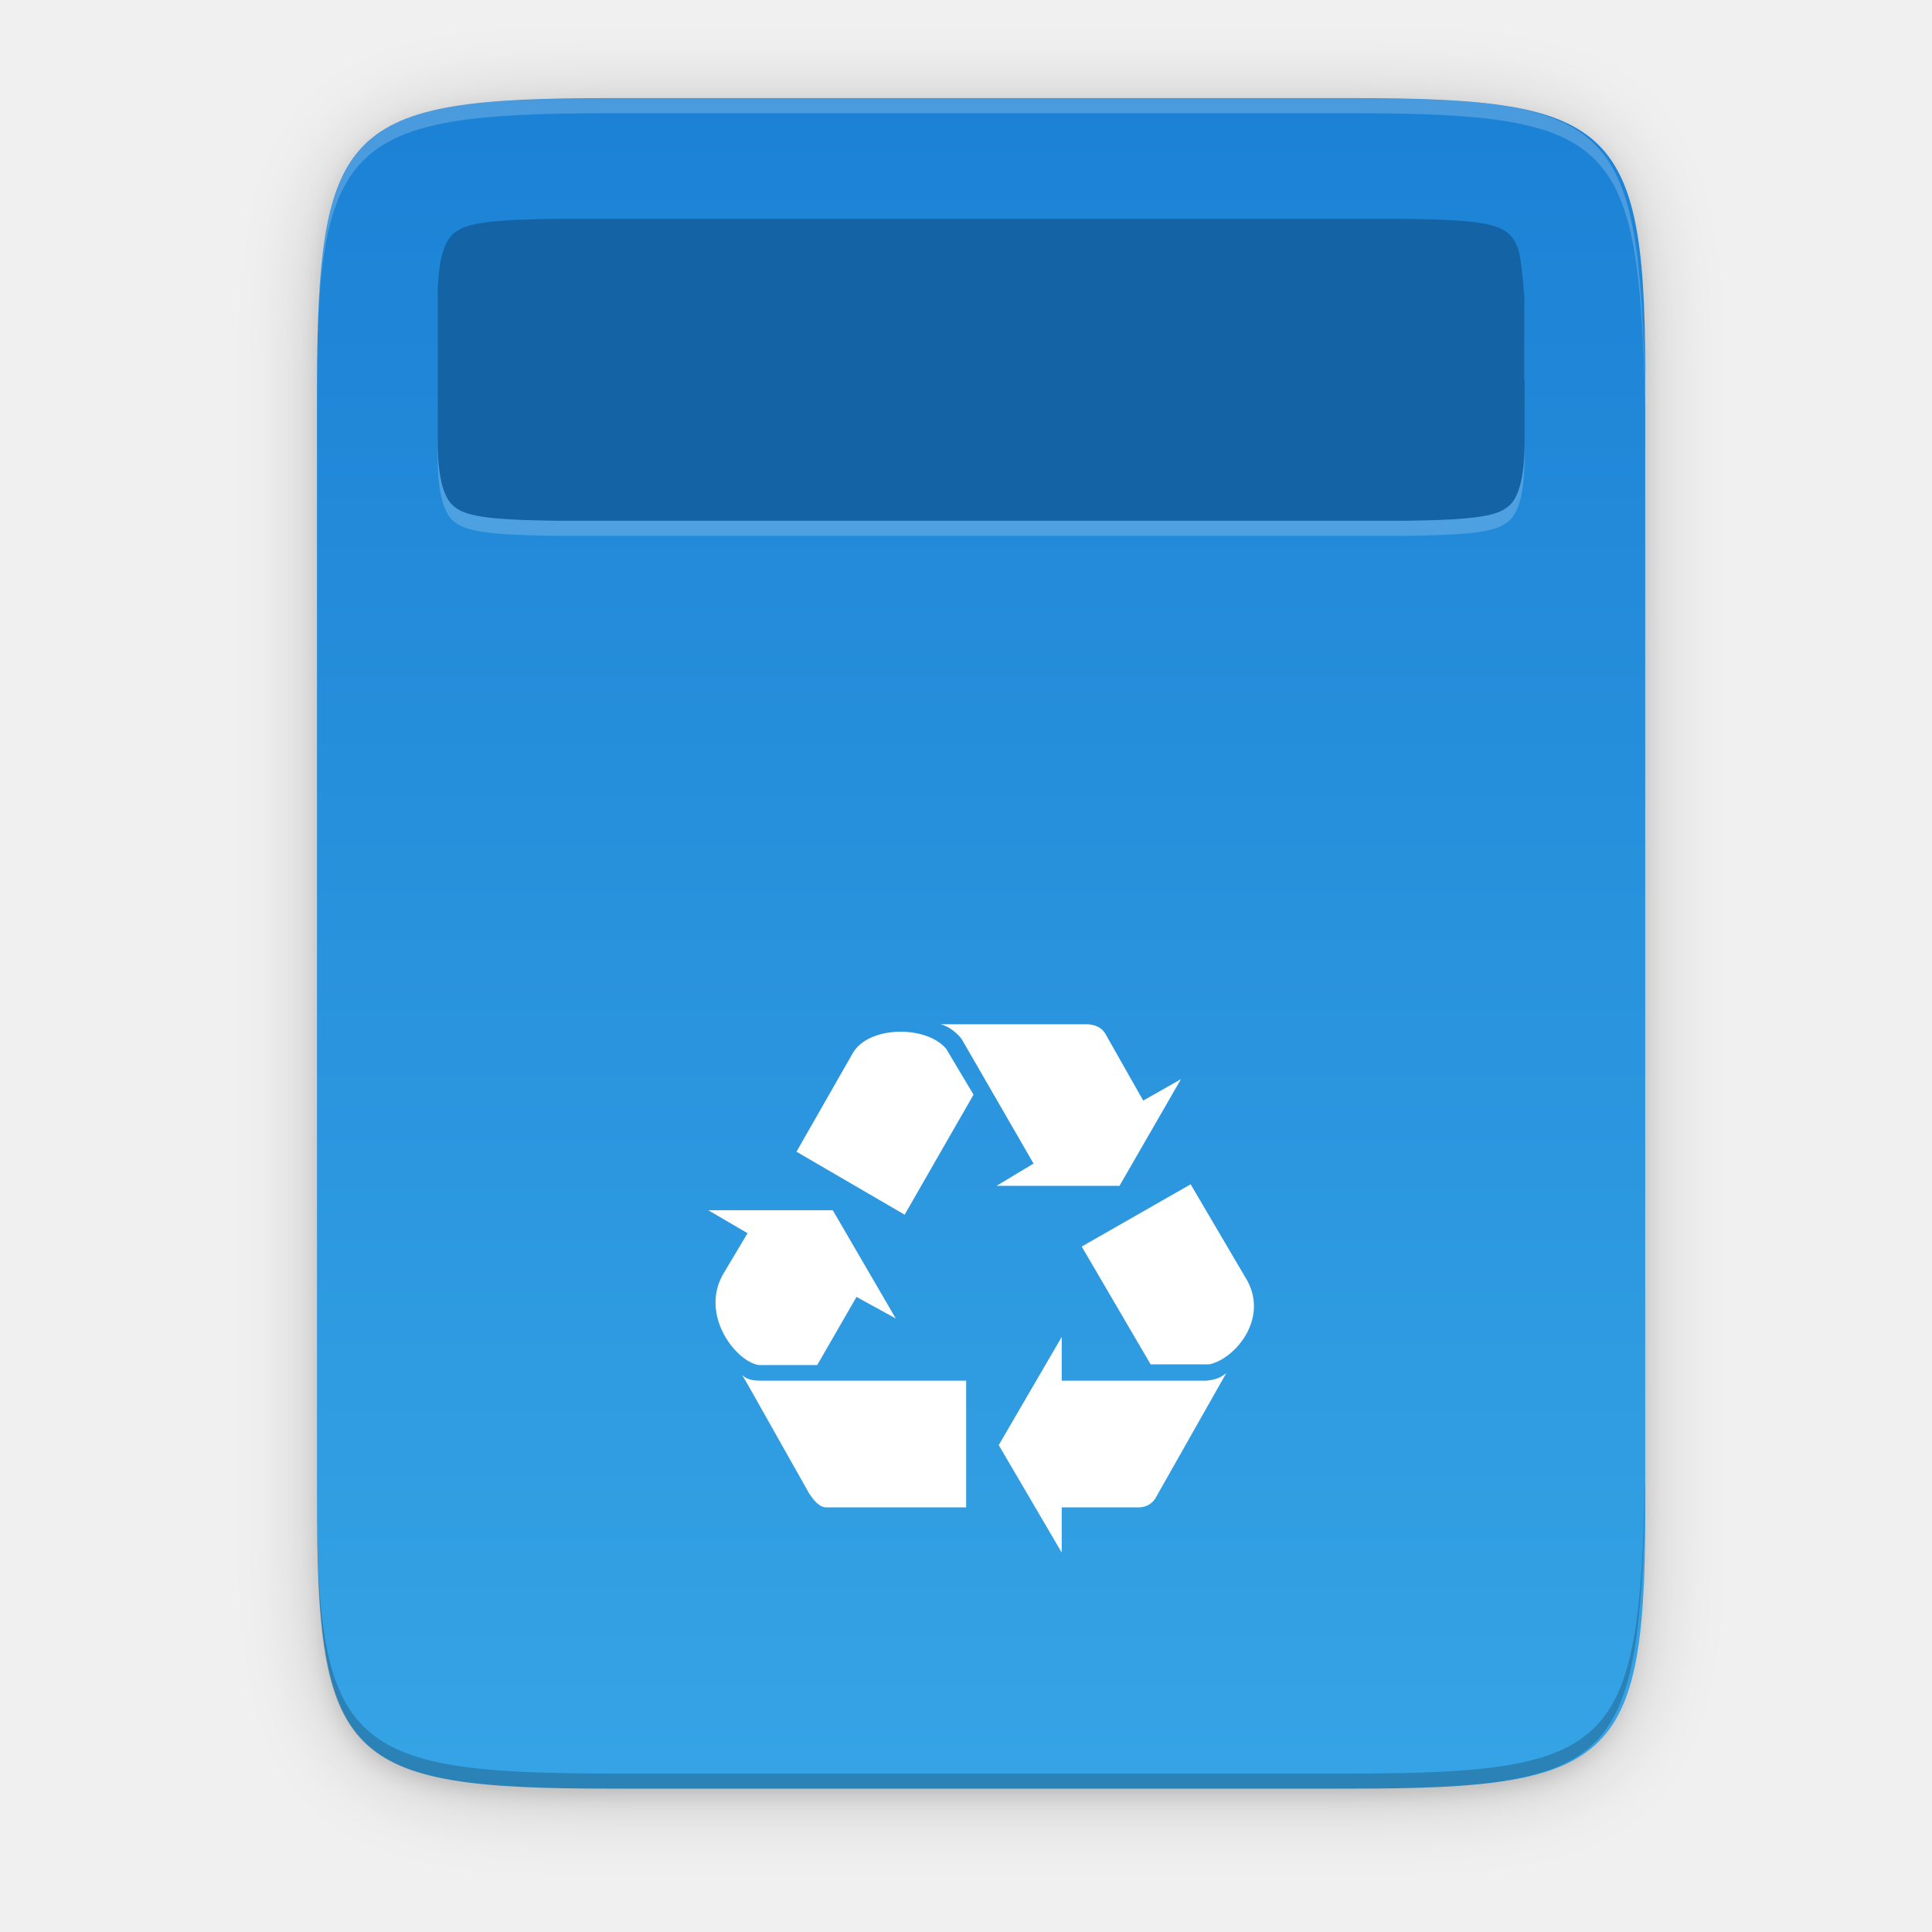
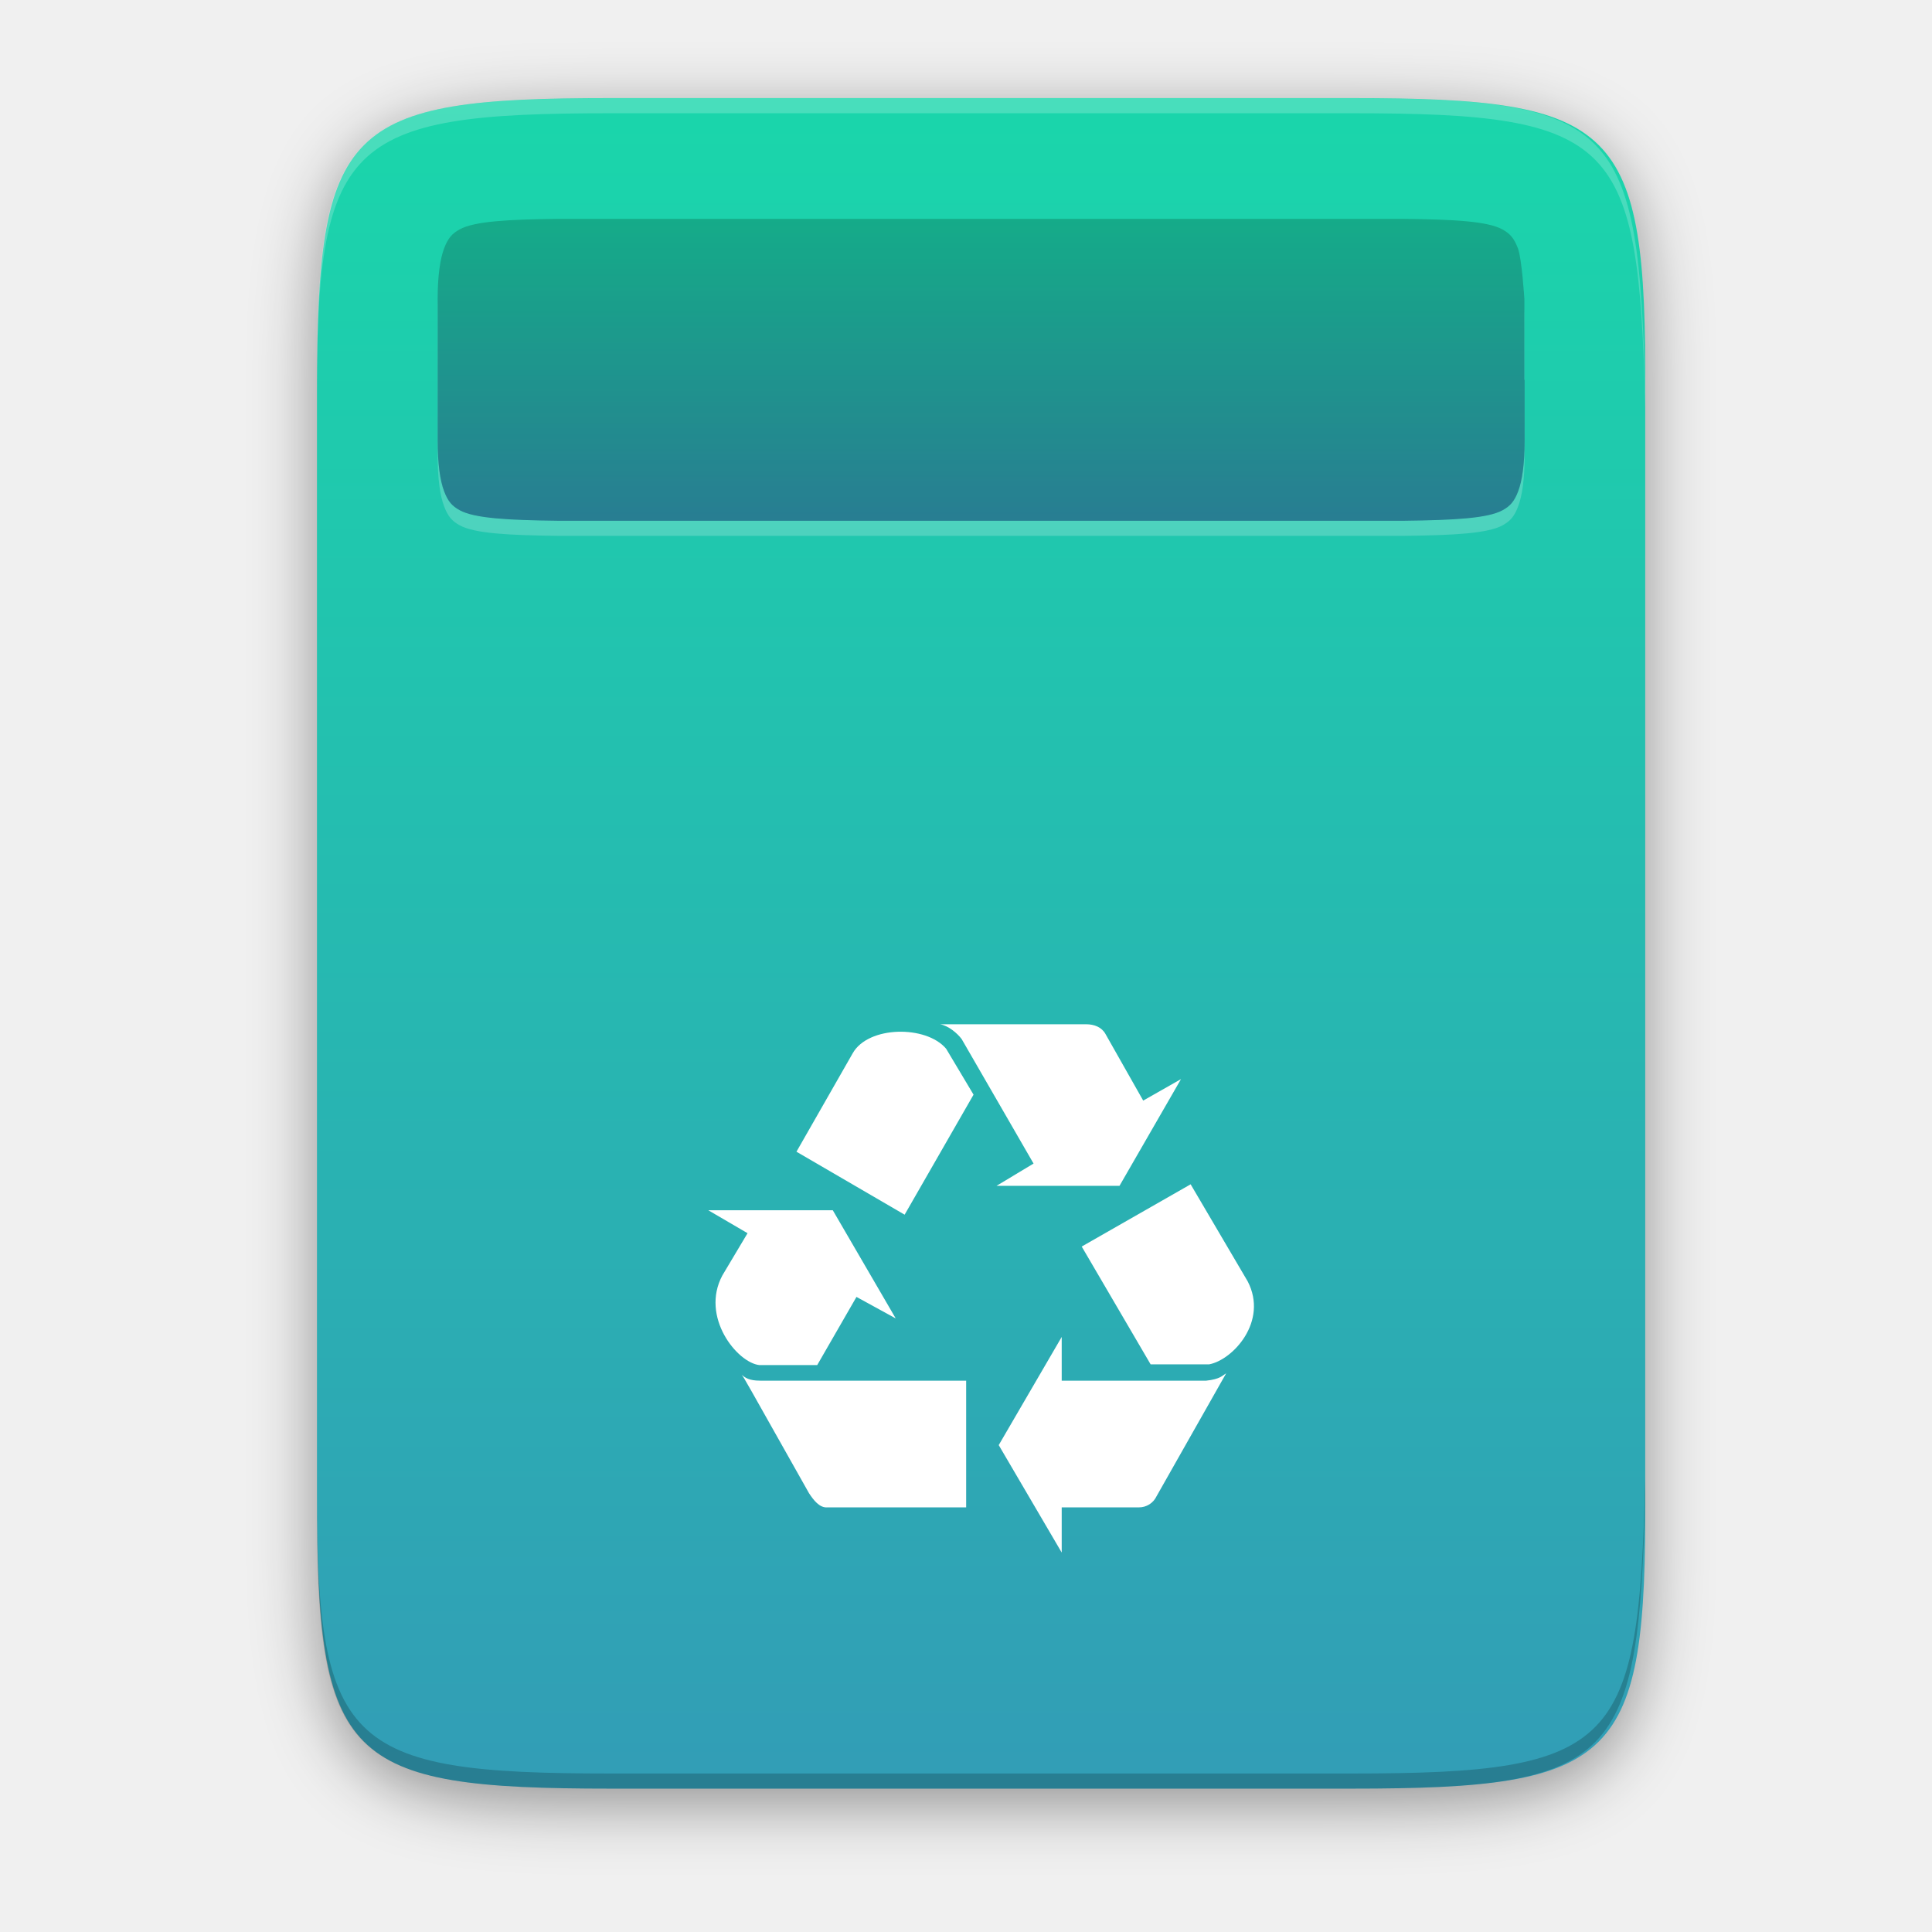
- <svg xmlns="http://www.w3.org/2000/svg" xmlns:xlink="http://www.w3.org/1999/xlink" width="256" height="256" viewBox="0 0 67.733 67.733">
+ <svg xmlns="http://www.w3.org/2000/svg" style="isolation:isolate" viewBox="0 0 256 256" width="256" height="256">
  <defs>
-     <linearGradient id="a">
-       <stop offset="0" stop-color="#dc85e9" />
-       <stop offset="1" stop-color="#f8dcfb" />
-     </linearGradient>
-     <linearGradient id="b">
-       <stop offset="0" stop-color="#9200ff" />
-       <stop offset="1" stop-color="#f0f" stop-opacity="0" />
-     </linearGradient>
-     <linearGradient id="c">
-       <stop offset="0" stop-color="purple" />
-       <stop offset=".727" stop-color="purple" />
-       <stop offset="1" stop-color="#f0f" stop-opacity="0" />
-     </linearGradient>
-     <linearGradient id="d">
-       <stop offset="0" stop-color="#e196fb" />
-       <stop offset=".13" stop-color="#f4c7fa" />
-       <stop offset=".314" stop-color="#e091f3" />
-       <stop offset=".441" stop-color="#d764e9" />
-       <stop offset=".684" stop-color="#e7adf0" />
-       <stop offset=".756" stop-color="#e6a9f8" />
-       <stop offset=".88" stop-color="#e595f2" />
-       <stop offset="1" stop-color="#f2cbf8" />
-     </linearGradient>
-     <linearGradient id="e">
-       <stop offset="0" stop-color="#9207a7" />
-       <stop offset=".273" stop-color="#c658bc" />
-       <stop offset=".51" stop-color="#a42eb6" />
-       <stop offset=".834" stop-color="#b415cd" />
-       <stop offset="1" stop-color="#950ba8" />
-     </linearGradient>
-     <linearGradient id="f">
-       <stop offset="0" stop-color="#dc85e9" />
-       <stop offset="1" stop-color="#f2cbf8" />
-     </linearGradient>
-     <linearGradient id="g">
-       <stop offset="0" stop-color="#fff" />
-       <stop offset="1" stop-color="#fff" stop-opacity="0" />
-     </linearGradient>
-     <linearGradient id="h">
-       <stop offset="0" />
-       <stop offset="1" stop-color="#103134" />
-     </linearGradient>
-     <linearGradient gradientUnits="userSpaceOnUse" y2="295.638" x2="-35.31" y1="295.638" x1="529.655" id="l" xlink:href="#i" gradientTransform="matrix(0 -.11989 -.11989 0 67.723 291.973)" />
-     <linearGradient id="i">
-       <stop offset="0" stop-color="#1a7fd4" />
-       <stop offset="1" stop-color="#37a6e6" />
-     </linearGradient>
-     <filter id="k" x="-.068" width="1.136" y="-.054" height="1.107" color-interpolation-filters="sRGB">
-       <feGaussianBlur stdDeviation="10" />
-     </filter>
-     <filter id="j" x="-.013" width="1.026" y="-.011" height="1.022" color-interpolation-filters="sRGB">
-       <feGaussianBlur stdDeviation="2.12" />
+     <filter id="45EN03pT1K1SEDrf5u4qkzdL4e6hmqmj" x="-200%" y="-200%" width="400%" height="400%" filterUnits="objectBoundingBox" color-interpolation-filters="sRGB">
+       <feGaussianBlur stdDeviation="4.294" />
    </filter>
  </defs>
-   <path transform="matrix(.1323 0 0 .1323 -3.703 -6.085)" d="M189.843 74c-70.593 0-78.189 7.25-77.843 77.987v292.026c-.346 70.736 7.25 77.987 77.843 77.987h196.314c70.593 0 76.006-7.274 77.843-77.987V151.987C464 81.25 456.75 74 386.157 74z" style="marker:none" color="#000" overflow="visible" opacity=".1" filter="url(#j)" enable-background="accumulate" />
-   <path transform="matrix(.1323 0 0 .1323 -3.703 -6.085)" style="marker:none" d="M189.843 74c-70.593 0-78.189 7.25-77.843 77.987v292.026c-.346 70.736 7.25 77.987 77.843 77.987h196.314C456.75 522 464 514.75 464 444.013V151.987C464 81.25 456.75 74 386.157 74z" color="#000" overflow="visible" opacity=".2" filter="url(#k)" enable-background="accumulate" />
-   <path d="M47.381 232.706c9.34 0 10.344.96 10.298 10.317V281.656c.046 9.358-.959 10.317-10.298 10.317h-25.97c-9.34 0-10.298-.96-10.298-10.317V243.023c0-9.358.959-10.317 10.298-10.317z" style="marker:none" color="#000" overflow="visible" fill="url(#l)" enable-background="accumulate" transform="translate(0 -229.267)" />
-   <path d="M11.114 51.86v.529c-.046 9.358.96 10.317 10.298 10.317h25.97c9.34 0 10.056-.962 10.299-10.317v-.53c-.243 9.356-.96 10.318-10.298 10.318h-25.97c-9.34 0-10.345-.96-10.299-10.317z" style="marker:none" color="#000" overflow="visible" opacity=".2" enable-background="accumulate" />
-   <path style="marker:none" d="M11.114 14.287v-.529c-.046-9.358.96-10.317 10.298-10.317h25.97c9.34 0 10.056.963 10.299 10.317v.53C57.438 4.932 56.72 3.97 47.383 3.97h-25.97c-9.34 0-10.345.96-10.299 10.317z" color="#000" overflow="visible" opacity=".2" fill="#fff" enable-background="accumulate" />
-   <path d="M32.962 35.91c.286.051.598.31.753.519l2.52 4.364-1.298.78h4.311l2.156-3.741-1.325.753-1.324-2.338c-.13-.234-.39-.338-.675-.338zm-1.487.262c-.662.023-1.305.27-1.578.75l-1.974 3.455 3.792 2.208 2.416-4.208-.961-1.61c-.35-.416-1.032-.617-1.695-.595zm10.267 5.348l-3.819 2.182 2.416 4.13h2.052c.832-.156 2.079-1.507 1.351-2.91zm-16.91.91l1.376.804-.883 1.481c-.779 1.455.52 3.06 1.299 3.143h2.026l1.377-2.39 1.376.754-2.207-3.793zm12.39 4.441l-2.208 3.792 2.208 3.767v-1.584h2.702a.68.68 0 0 0 .623-.39l2.442-4.312c-.13.078-.208.208-.701.26h-5.066zm-11.221 1.325c.104.13.077.104 2.363 4.156.156.234.364.52.65.494h4.858v-4.442H26.65c-.39 0-.526-.104-.65-.208z" fill="#fff" enable-background="new" />
-   <path d="M19.585 8.202H49.21c1.777.02 2.945.084 3.462.37.258.142.408.3.545.666.139.367.226 1.786.226 1.786v2.822h.009v2.117c0 .836-.088 1.42-.226 1.786-.138.367-.287.524-.546.667-.517.285-1.684.349-3.462.37H19.576c-1.777-.021-2.944-.085-3.461-.37-.259-.143-.408-.3-.546-.667-.138-.367-.226-.95-.226-1.786v-4.939c0-.836.09-1.419.226-1.786.138-.367.287-.524.546-.667.517-.285 1.687-.348 3.47-.369z" style="line-height:normal;text-indent:0;text-align:start;text-decoration-line:none;text-decoration-style:solid;text-decoration-color:#000;text-transform:none;isolation:auto;mix-blend-mode:normal;marker:none" color="#000" font-weight="400" font-family="sans-serif" white-space="normal" overflow="visible" opacity=".2" fill="#fff" enable-background="accumulate" />
-   <path style="line-height:normal;text-indent:0;text-align:start;text-decoration-line:none;text-decoration-style:solid;text-decoration-color:#000;text-transform:none;isolation:auto;mix-blend-mode:normal;marker:none" d="M19.585 7.673H49.21c1.777.02 2.945.084 3.462.37.258.142.408.3.545.666.139.367.226 1.786.226 1.786v2.822h.009v2.117c0 .836-.088 1.42-.226 1.786-.138.367-.287.524-.546.667-.517.285-1.684.348-3.462.37H19.576c-1.777-.021-2.944-.085-3.461-.37-.259-.143-.408-.3-.546-.667-.138-.367-.226-.95-.226-1.786v-4.939c0-.836.09-1.419.226-1.786.138-.367.287-.524.546-.667.517-.285 1.687-.349 3.47-.37z" color="#000" font-weight="400" font-family="sans-serif" white-space="normal" overflow="visible" fill="#1463a5" enable-background="accumulate" />
+   <g opacity="0.4" filter="url(#45EN03pT1K1SEDrf5u4qkzdL4e6hmqmj)">
+     <path d=" M 179.079 15 C 214.38 15 218.174 18.628 218 53.994 L 218 200.009 C 218.174 235.378 214.376 239.002 179.079 239.002 L 80.924 239.002 C 45.623 239.002 42.002 235.374 42.002 200.009 L 42.002 53.994 C 42.002 18.625 45.627 15 80.924 15 L 179.079 15 Z " fill="rgb(0,0,0)" />
+   </g>
+   <linearGradient id="_lgradient_7" x1="0.5" y1="0" x2="0.5" y2="1" gradientTransform="matrix(176.004,0,0,224.002,42.002,12.998)" gradientUnits="userSpaceOnUse">
+     <stop offset="0%" stop-opacity="1" style="stop-color:rgb(26,214,171)" />
+     <stop offset="100%" stop-opacity="1" style="stop-color:rgb(50,157,182)" />
+   </linearGradient>
+   <path d=" M 179.079 12.998 C 214.38 12.998 218.174 16.626 218 51.991 L 218 198.007 C 218.174 233.376 214.376 237 179.079 237 L 80.924 237 C 45.623 237 42.002 233.372 42.002 198.007 L 42.002 51.991 C 42.002 16.622 45.627 12.998 80.924 12.998 L 179.079 12.998 Z " fill="url(#_lgradient_7)" />
+   <g opacity="0.2">
+     <path d=" M 42.006 196.007 L 42.006 198.007 C 41.832 233.376 45.634 237 80.928 237 L 179.082 237 C 214.383 237 217.09 233.364 218.008 198.007 L 218.008 196.003 C 217.09 231.365 214.38 235.001 179.086 235.001 L 80.931 235.001 C 45.63 235.001 41.832 231.372 42.006 196.007 Z " fill="rgb(0,0,0)" />
+   </g>
+   <g opacity="0.2">
+     <path d=" M 42.006 53.998 L 42.006 51.999 C 41.832 16.63 45.634 13.005 80.928 13.005 L 179.082 13.005 C 214.383 13.005 217.09 16.645 218.008 51.999 L 218.008 54.002 C 217.09 18.641 214.376 15.005 179.086 15.005 L 80.931 15.005 C 45.63 15.005 41.832 18.633 42.006 53.998 Z " fill="rgb(255,255,255)" />
+   </g>
+   <path d=" M 124.581 135.724 C 125.662 135.916 126.842 136.895 127.427 137.685 L 136.952 154.179 L 132.046 157.127 L 148.34 157.127 L 156.488 142.988 L 151.48 145.834 L 146.476 136.997 C 145.985 136.113 145.002 135.72 143.925 135.72 L 124.581 135.724 Z  M 118.961 136.714 C 116.459 136.801 114.029 137.734 112.997 139.548 L 105.536 152.607 L 119.868 160.952 L 129 145.048 L 125.368 138.963 C 124.045 137.39 121.467 136.631 118.961 136.714 Z  M 157.766 156.927 L 143.332 165.174 L 152.463 180.783 L 160.219 180.783 C 163.363 180.194 168.076 175.087 165.325 169.785 L 157.766 156.927 Z  M 93.854 160.366 L 99.054 163.405 L 95.717 169.002 C 92.773 174.502 97.682 180.568 100.627 180.882 L 108.284 180.882 L 113.488 171.848 L 118.689 174.698 L 110.348 160.362 L 93.854 160.366 Z  M 140.682 177.151 L 132.337 191.483 L 140.682 205.721 L 140.682 199.734 L 150.895 199.734 C 151.9 199.746 152.82 199.17 153.249 198.26 L 162.479 181.962 C 161.988 182.257 161.693 182.749 159.829 182.945 L 140.682 182.945 L 140.682 177.151 Z  M 98.272 182.159 C 98.665 182.65 98.563 182.552 107.203 197.867 C 107.793 198.751 108.579 199.832 109.66 199.734 L 128.021 199.734 L 128.021 182.945 L 100.725 182.945 C 99.251 182.945 98.737 182.552 98.268 182.159 L 98.272 182.159 Z " fill="rgb(255,255,255)" />
+   <g opacity="0.2">
+     <path d=" M 74.022 31 L 185.991 31 C 192.708 31.075 197.122 31.317 199.076 32.398 C 200.051 32.935 200.618 33.532 201.136 34.915 C 201.661 36.303 201.99 41.666 201.99 41.666 L 201.99 52.332 L 202.024 52.332 L 202.024 60.333 C 202.024 63.493 201.692 65.7 201.17 67.083 C 200.649 68.47 200.085 69.064 199.106 69.604 C 197.152 70.681 192.742 70.923 186.022 71.003 L 73.988 71.003 C 67.272 70.923 62.861 70.681 60.907 69.604 C 59.928 69.064 59.365 68.47 58.844 67.083 C 58.322 65.696 57.99 63.493 57.99 60.333 L 57.99 41.666 C 57.99 38.506 58.33 36.303 58.844 34.915 C 59.365 33.528 59.928 32.935 60.907 32.394 C 62.861 31.317 67.283 31.079 74.022 31 Z " fill="rgb(255,255,255)" />
+   </g>
+   <linearGradient id="_lgradient_8" x1="0.5" y1="0" x2="0.5" y2="1" gradientTransform="matrix(144.035,0,0,40.006,57.99,28.997)" gradientUnits="userSpaceOnUse">
+     <stop offset="0%" stop-opacity="1" style="stop-color:rgb(26,214,171)" />
+     <stop offset="100%" stop-opacity="1" style="stop-color:rgb(50,157,182)" />
+   </linearGradient>
+   <path d=" M 74.022 29 L 185.991 29 C 192.708 29.076 197.122 29.318 199.076 30.399 C 200.051 30.936 200.618 31.533 201.136 32.916 C 201.661 34.303 201.99 39.666 201.99 39.666 L 201.99 50.332 L 202.024 50.332 L 202.024 58.334 C 202.024 61.493 201.692 63.7 201.17 65.084 C 200.649 66.471 200.085 67.064 199.106 67.605 C 197.152 68.682 192.742 68.92 186.022 69.003 L 73.988 69.003 C 67.272 68.924 62.861 68.682 60.907 67.605 C 59.928 67.064 59.365 66.471 58.844 65.084 C 58.322 63.697 57.99 61.493 57.99 58.334 L 57.99 39.666 C 57.99 36.507 58.33 34.303 58.844 32.916 C 59.365 31.529 59.928 30.936 60.907 30.395 C 62.861 29.318 67.283 29.076 74.022 28.997 L 74.022 29 Z " fill="url(#_lgradient_8)" />
+   <g opacity="0.2">
+     <path d=" M 74.022 29 L 185.991 29 C 192.708 29.076 197.122 29.318 199.076 30.399 C 200.051 30.936 200.618 31.533 201.136 32.916 C 201.661 34.303 201.99 39.666 201.99 39.666 L 201.99 50.332 L 202.024 50.332 L 202.024 58.334 C 202.024 61.493 201.692 63.7 201.17 65.084 C 200.649 66.471 200.085 67.064 199.106 67.605 C 197.152 68.682 192.742 68.92 186.022 69.003 L 73.988 69.003 C 67.272 68.924 62.861 68.682 60.907 67.605 C 59.928 67.064 59.365 66.471 58.844 65.084 C 58.322 63.697 57.99 61.493 57.99 58.334 L 57.99 39.666 C 57.99 36.507 58.33 34.303 58.844 32.916 C 59.365 31.529 59.928 30.936 60.907 30.395 C 62.861 29.318 67.283 29.076 74.022 28.997 L 74.022 29 Z " fill="rgb(0,0,0)" />
+   </g>
</svg>
